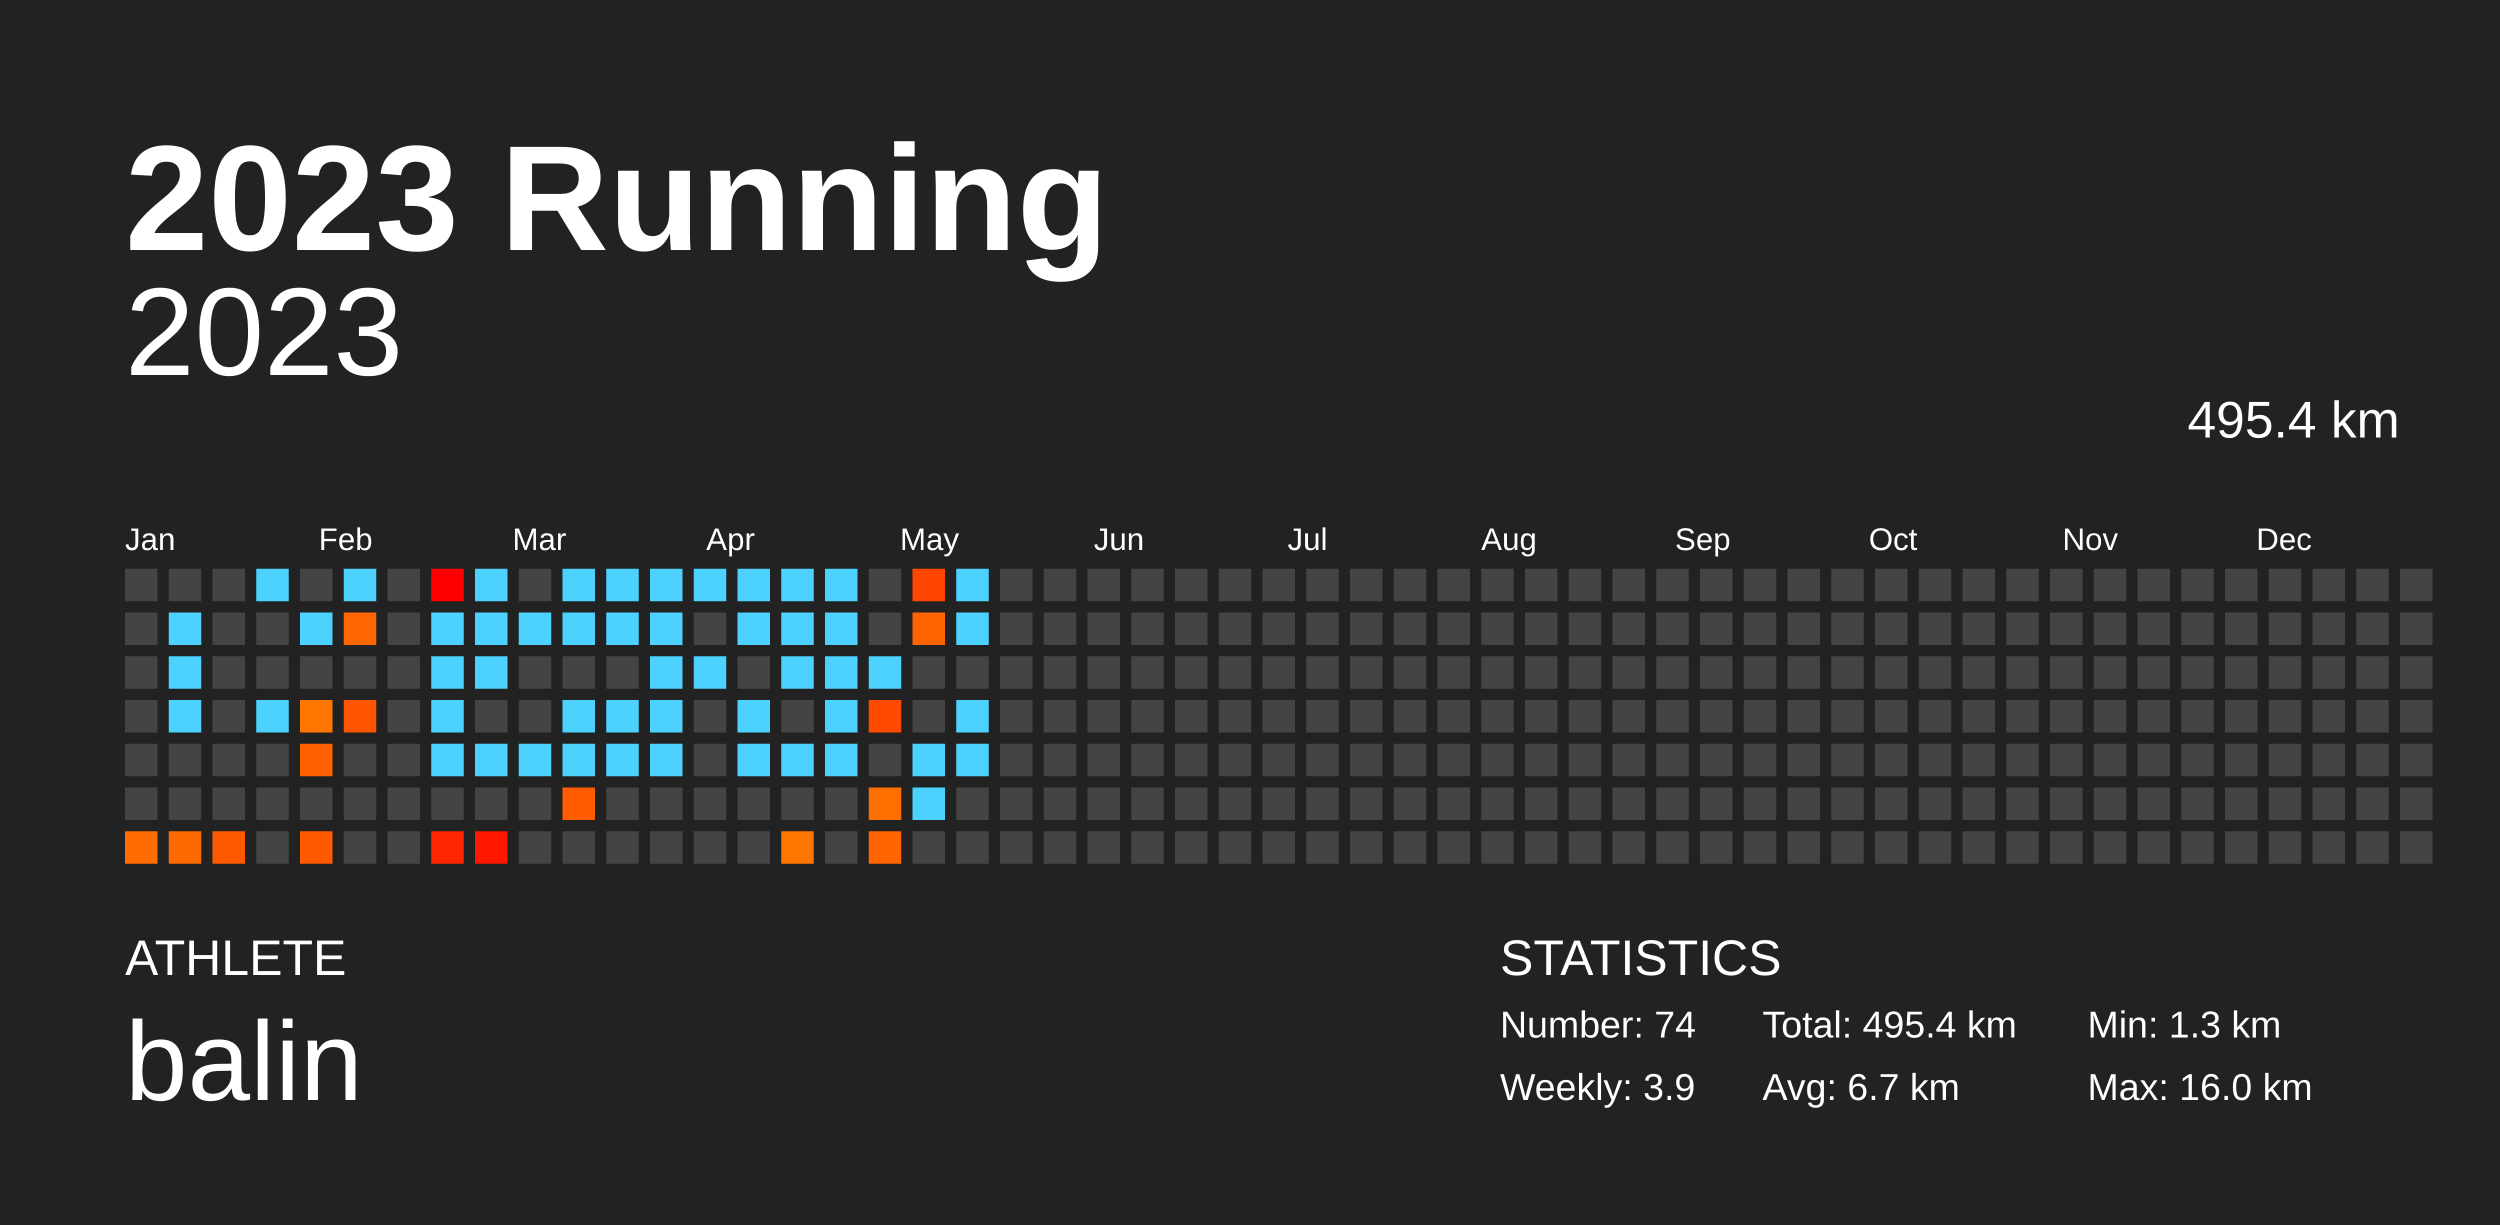
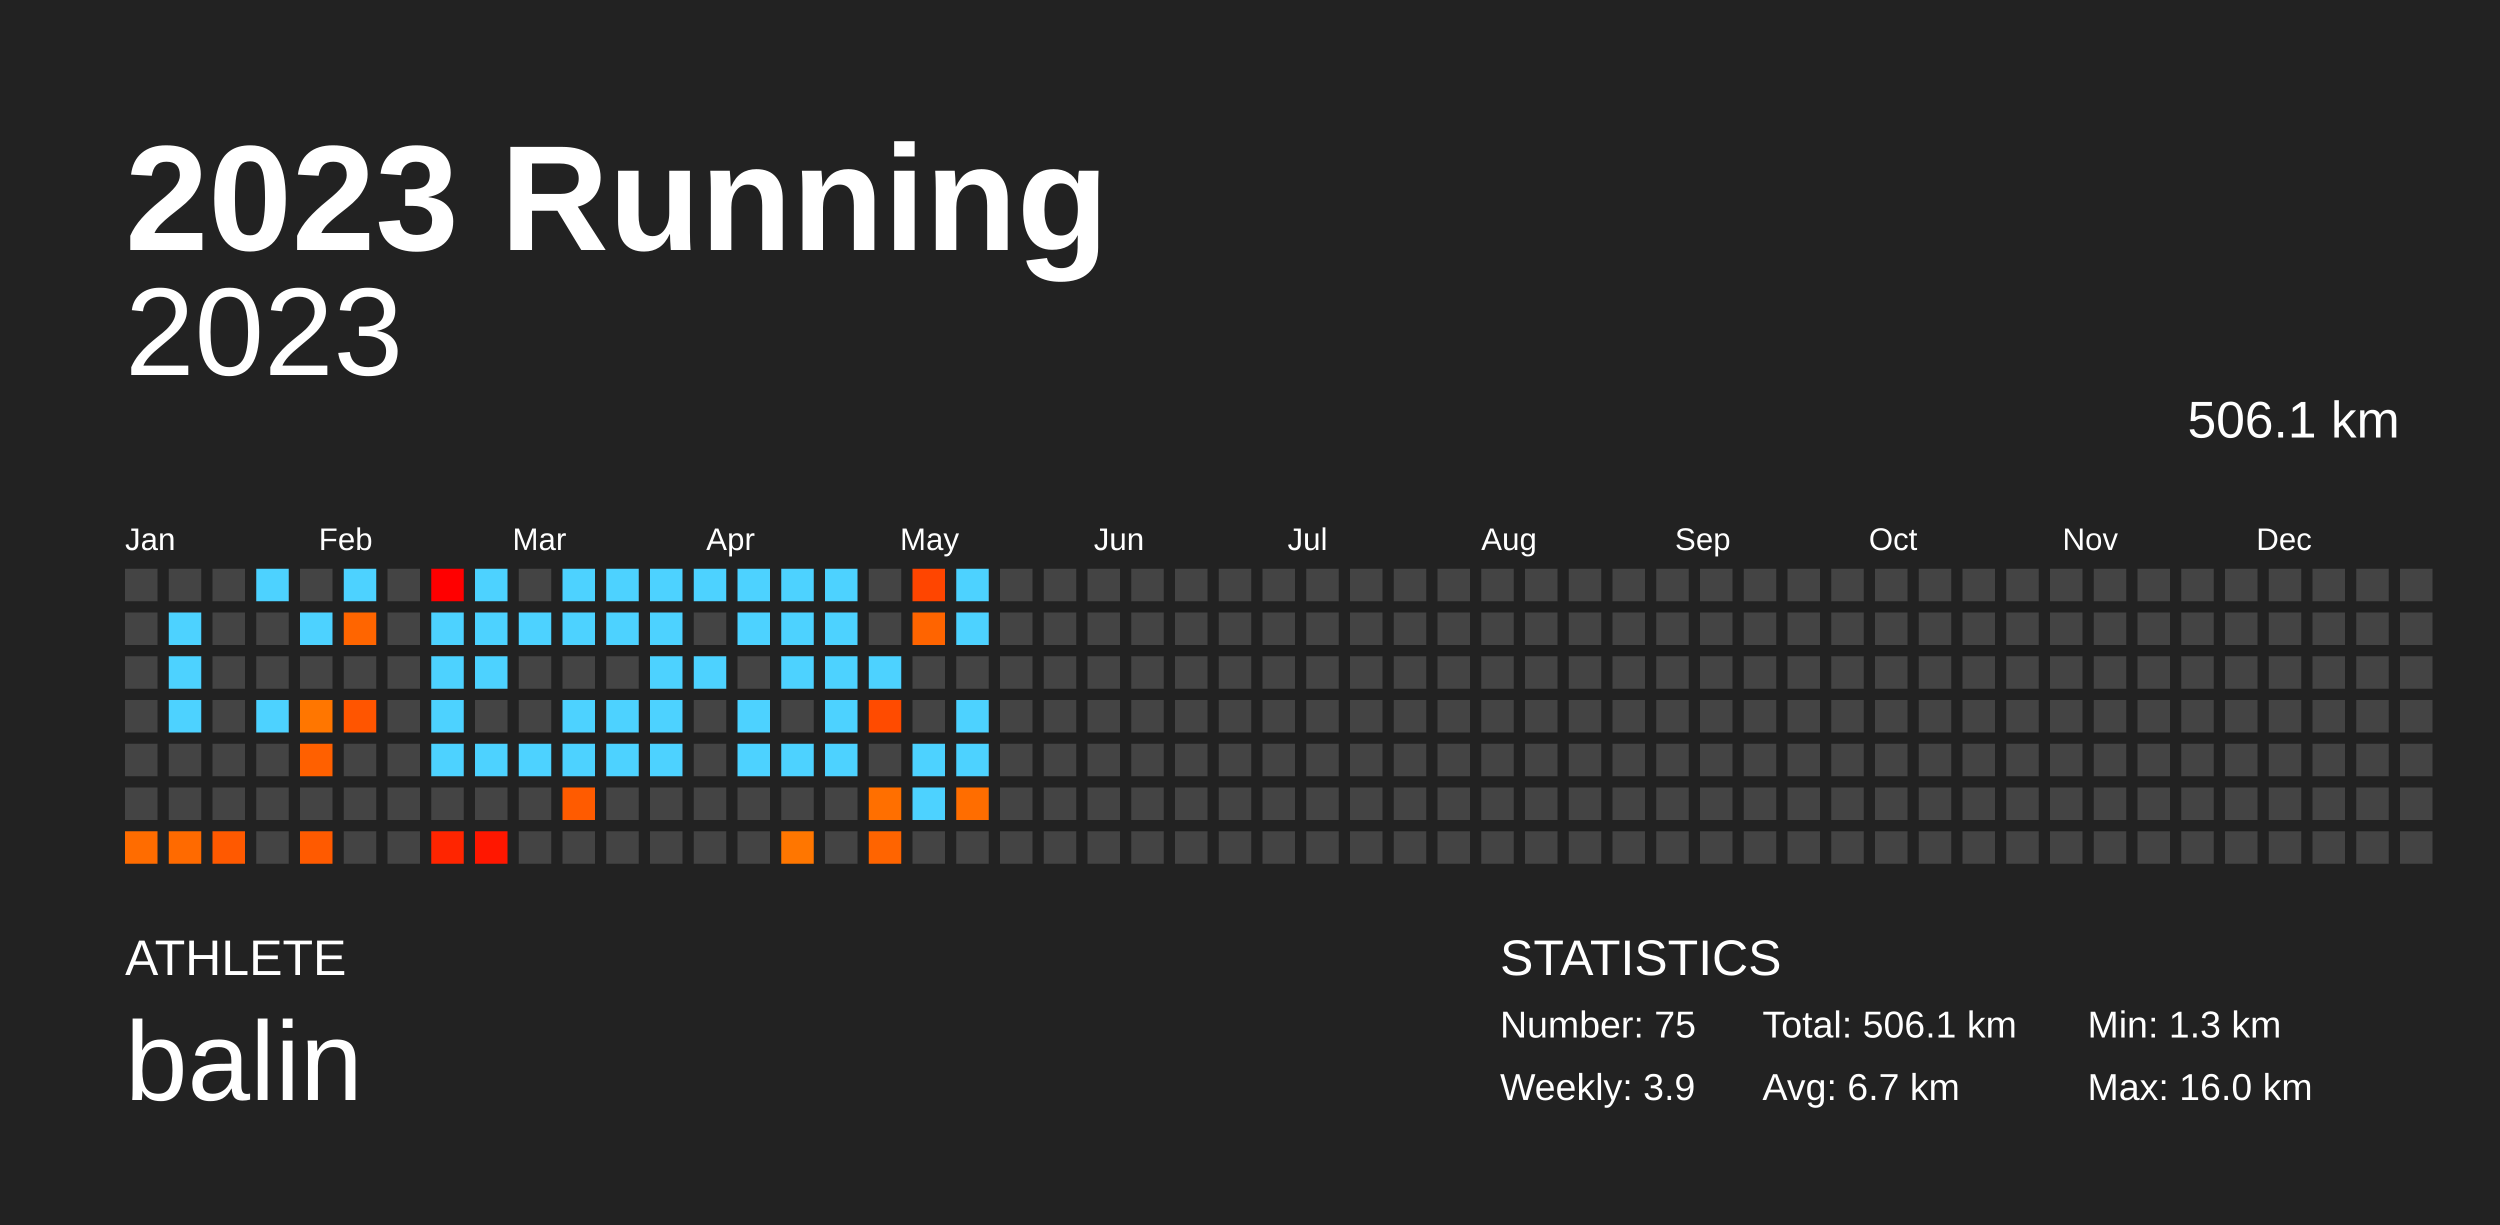
<svg xmlns="http://www.w3.org/2000/svg" baseProfile="full" height="98mm" version="1.1" viewBox="0,0,200,98" width="200mm">
  <defs />
  <rect fill="#222222" height="98" width="200" x="0" y="0" />
  <text fill="#FFFFFF" style="font-size:12px; font-family:Arial; font-weight:bold;" x="10" y="20">2023 Running</text>
  <text fill="#FFFFFF" style="font-size:4px; font-family:Arial" x="10" y="78">ATHLETE</text>
  <text fill="#FFFFFF" style="font-size:9px; font-family:Arial" x="10" y="88">balin</text>
  <text fill="#FFFFFF" style="font-size:4px; font-family:Arial" x="120" y="78">STATISTICS</text>
-   <text fill="#FFFFFF" style="font-size:3px; font-family:Arial" x="120" y="83">Number: 74</text>
+   <text fill="#FFFFFF" style="font-size:3px; font-family:Arial" x="120" y="83">Number: 75</text>
  <text fill="#FFFFFF" style="font-size:3px; font-family:Arial" x="120" y="88">Weekly: 3.9</text>
-   <text fill="#FFFFFF" style="font-size:3px; font-family:Arial" x="141" y="83">Total: 495.4 km</text>
+   <text fill="#FFFFFF" style="font-size:3px; font-family:Arial" x="141" y="83">Total: 506.1 km</text>
  <text fill="#FFFFFF" style="font-size:3px; font-family:Arial" x="141" y="88">Avg: 6.7 km</text>
  <text fill="#FFFFFF" style="font-size:3px; font-family:Arial" x="167" y="83">Min: 1.3 km</text>
  <text fill="#FFFFFF" style="font-size:3px; font-family:Arial" x="167" y="88">Max: 16.0 km</text>
  <text alignment-baseline="hanging" fill="#FFFFFF" style="font-size:10.0px; font-family:Arial;" x="10" y="30">2023</text>
-   <text alignment-baseline="hanging" fill="#FFFFFF" style="font-size:4.125px; font-family:Arial;" x="175" y="35">495.4 km</text>
+   <text alignment-baseline="hanging" fill="#FFFFFF" style="font-size:4.125px; font-family:Arial;" x="175" y="35">506.1 km</text>
  <text fill="#FFFFFF" style="font-size:2.5px; font-family:Arial" x="10.0" y="44">Jan</text>
  <text fill="#FFFFFF" style="font-size:2.5px; font-family:Arial" x="25.5" y="44">Feb</text>
  <text fill="#FFFFFF" style="font-size:2.5px; font-family:Arial" x="41.0" y="44">Mar</text>
  <text fill="#FFFFFF" style="font-size:2.5px; font-family:Arial" x="56.5" y="44">Apr</text>
  <text fill="#FFFFFF" style="font-size:2.5px; font-family:Arial" x="72.0" y="44">May</text>
  <text fill="#FFFFFF" style="font-size:2.5px; font-family:Arial" x="87.5" y="44">Jun</text>
  <text fill="#FFFFFF" style="font-size:2.5px; font-family:Arial" x="103.0" y="44">Jul</text>
  <text fill="#FFFFFF" style="font-size:2.5px; font-family:Arial" x="118.5" y="44">Aug</text>
  <text fill="#FFFFFF" style="font-size:2.5px; font-family:Arial" x="134.0" y="44">Sep</text>
  <text fill="#FFFFFF" style="font-size:2.5px; font-family:Arial" x="149.5" y="44">Oct</text>
  <text fill="#FFFFFF" style="font-size:2.5px; font-family:Arial" x="165.0" y="44">Nov</text>
  <text fill="#FFFFFF" style="font-size:2.5px; font-family:Arial" x="180.5" y="44">Dec</text>
  <rect fill="#444444" height="2.6" width="2.6" x="10.0" y="45.5" />
  <rect fill="#444444" height="2.6" width="2.6" x="10.0" y="49.0" />
  <rect fill="#444444" height="2.6" width="2.6" x="10.0" y="52.5" />
  <rect fill="#444444" height="2.6" width="2.6" x="10.0" y="56.0" />
  <rect fill="#444444" height="2.6" width="2.6" x="10.0" y="59.5" />
  <rect fill="#444444" height="2.6" width="2.6" x="10.0" y="63.0" />
  <rect fill="#ff6c00" height="2.6" width="2.6" x="10.0" y="66.5" />
  <rect fill="#444444" height="2.6" width="2.6" x="13.5" y="45.5" />
  <rect fill="#4dd2ff" height="2.6" width="2.6" x="13.5" y="49.0" />
  <rect fill="#4dd2ff" height="2.6" width="2.6" x="13.5" y="52.5" />
  <rect fill="#4dd2ff" height="2.6" width="2.6" x="13.5" y="56.0" />
  <rect fill="#444444" height="2.6" width="2.6" x="13.5" y="59.5" />
  <rect fill="#444444" height="2.6" width="2.6" x="13.5" y="63.0" />
  <rect fill="#ff6a00" height="2.6" width="2.6" x="13.5" y="66.5" />
  <rect fill="#444444" height="2.6" width="2.6" x="17.0" y="45.5" />
  <rect fill="#444444" height="2.6" width="2.6" x="17.0" y="49.0" />
  <rect fill="#444444" height="2.6" width="2.6" x="17.0" y="52.5" />
  <rect fill="#444444" height="2.6" width="2.6" x="17.0" y="56.0" />
  <rect fill="#444444" height="2.6" width="2.6" x="17.0" y="59.5" />
  <rect fill="#444444" height="2.6" width="2.6" x="17.0" y="63.0" />
  <rect fill="#ff5900" height="2.6" width="2.6" x="17.0" y="66.5" />
  <rect fill="#4dd2ff" height="2.6" width="2.6" x="20.5" y="45.5" />
  <rect fill="#444444" height="2.6" width="2.6" x="20.5" y="49.0" />
  <rect fill="#444444" height="2.6" width="2.6" x="20.5" y="52.5" />
  <rect fill="#4dd2ff" height="2.6" width="2.6" x="20.5" y="56.0" />
  <rect fill="#444444" height="2.6" width="2.6" x="20.5" y="59.5" />
  <rect fill="#444444" height="2.6" width="2.6" x="20.5" y="63.0" />
  <rect fill="#444444" height="2.6" width="2.6" x="20.5" y="66.5" />
  <rect fill="#444444" height="2.6" width="2.6" x="24.0" y="45.5" />
  <rect fill="#4dd2ff" height="2.6" width="2.6" x="24.0" y="49.0" />
  <rect fill="#444444" height="2.6" width="2.6" x="24.0" y="52.5" />
  <rect fill="#ff7600" height="2.6" width="2.6" x="24.0" y="56.0" />
  <rect fill="#ff6000" height="2.6" width="2.6" x="24.0" y="59.5" />
  <rect fill="#444444" height="2.6" width="2.6" x="24.0" y="63.0" />
  <rect fill="#ff5a00" height="2.6" width="2.6" x="24.0" y="66.5" />
  <rect fill="#4dd2ff" height="2.6" width="2.6" x="27.5" y="45.5" />
  <rect fill="#ff6500" height="2.6" width="2.6" x="27.5" y="49.0" />
  <rect fill="#444444" height="2.6" width="2.6" x="27.5" y="52.5" />
  <rect fill="#ff5500" height="2.6" width="2.6" x="27.5" y="56.0" />
  <rect fill="#444444" height="2.6" width="2.6" x="27.5" y="59.5" />
  <rect fill="#444444" height="2.6" width="2.6" x="27.5" y="63.0" />
  <rect fill="#444444" height="2.6" width="2.6" x="27.5" y="66.5" />
  <rect fill="#444444" height="2.6" width="2.6" x="31.0" y="45.5" />
  <rect fill="#444444" height="2.6" width="2.6" x="31.0" y="49.0" />
  <rect fill="#444444" height="2.6" width="2.6" x="31.0" y="52.5" />
  <rect fill="#444444" height="2.6" width="2.6" x="31.0" y="56.0" />
  <rect fill="#444444" height="2.6" width="2.6" x="31.0" y="59.5" />
  <rect fill="#444444" height="2.6" width="2.6" x="31.0" y="63.0" />
  <rect fill="#444444" height="2.6" width="2.6" x="31.0" y="66.5" />
  <rect fill="#ff0000" height="2.6" width="2.6" x="34.5" y="45.5" />
  <rect fill="#4dd2ff" height="2.6" width="2.6" x="34.5" y="49.0" />
  <rect fill="#4dd2ff" height="2.6" width="2.6" x="34.5" y="52.5" />
  <rect fill="#4dd2ff" height="2.6" width="2.6" x="34.5" y="56.0" />
  <rect fill="#4dd2ff" height="2.6" width="2.6" x="34.5" y="59.5" />
  <rect fill="#444444" height="2.6" width="2.6" x="34.5" y="63.0" />
  <rect fill="#ff2500" height="2.6" width="2.6" x="34.5" y="66.5" />
  <rect fill="#4dd2ff" height="2.6" width="2.6" x="38.0" y="45.5" />
  <rect fill="#4dd2ff" height="2.6" width="2.6" x="38.0" y="49.0" />
  <rect fill="#4dd2ff" height="2.6" width="2.6" x="38.0" y="52.5" />
  <rect fill="#444444" height="2.6" width="2.6" x="38.0" y="56.0" />
  <rect fill="#4dd2ff" height="2.6" width="2.6" x="38.0" y="59.5" />
  <rect fill="#444444" height="2.6" width="2.6" x="38.0" y="63.0" />
  <rect fill="#ff1700" height="2.6" width="2.6" x="38.0" y="66.5" />
  <rect fill="#444444" height="2.6" width="2.6" x="41.5" y="45.5" />
  <rect fill="#4dd2ff" height="2.6" width="2.6" x="41.5" y="49.0" />
  <rect fill="#444444" height="2.6" width="2.6" x="41.5" y="52.5" />
  <rect fill="#444444" height="2.6" width="2.6" x="41.5" y="56.0" />
  <rect fill="#4dd2ff" height="2.6" width="2.6" x="41.5" y="59.5" />
  <rect fill="#444444" height="2.6" width="2.6" x="41.5" y="63.0" />
  <rect fill="#444444" height="2.6" width="2.6" x="41.5" y="66.5" />
  <rect fill="#4dd2ff" height="2.6" width="2.6" x="45.0" y="45.5" />
  <rect fill="#4dd2ff" height="2.6" width="2.6" x="45.0" y="49.0" />
  <rect fill="#444444" height="2.6" width="2.6" x="45.0" y="52.5" />
  <rect fill="#4dd2ff" height="2.6" width="2.6" x="45.0" y="56.0" />
  <rect fill="#4dd2ff" height="2.6" width="2.6" x="45.0" y="59.5" />
  <rect fill="#ff5b00" height="2.6" width="2.6" x="45.0" y="63.0" />
  <rect fill="#444444" height="2.6" width="2.6" x="45.0" y="66.5" />
  <rect fill="#4dd2ff" height="2.6" width="2.6" x="48.5" y="45.5" />
  <rect fill="#4dd2ff" height="2.6" width="2.6" x="48.5" y="49.0" />
  <rect fill="#444444" height="2.6" width="2.6" x="48.5" y="52.5" />
  <rect fill="#4dd2ff" height="2.6" width="2.6" x="48.5" y="56.0" />
  <rect fill="#4dd2ff" height="2.6" width="2.6" x="48.5" y="59.5" />
  <rect fill="#444444" height="2.6" width="2.6" x="48.5" y="63.0" />
  <rect fill="#444444" height="2.6" width="2.6" x="48.5" y="66.5" />
  <rect fill="#4dd2ff" height="2.6" width="2.6" x="52.0" y="45.5" />
  <rect fill="#4dd2ff" height="2.6" width="2.6" x="52.0" y="49.0" />
  <rect fill="#4dd2ff" height="2.6" width="2.6" x="52.0" y="52.5" />
  <rect fill="#4dd2ff" height="2.6" width="2.6" x="52.0" y="56.0" />
  <rect fill="#4dd2ff" height="2.6" width="2.6" x="52.0" y="59.5" />
  <rect fill="#444444" height="2.6" width="2.6" x="52.0" y="63.0" />
  <rect fill="#444444" height="2.6" width="2.6" x="52.0" y="66.5" />
  <rect fill="#4dd2ff" height="2.6" width="2.6" x="55.5" y="45.5" />
  <rect fill="#444444" height="2.6" width="2.6" x="55.5" y="49.0" />
  <rect fill="#4dd2ff" height="2.6" width="2.6" x="55.5" y="52.5" />
  <rect fill="#444444" height="2.6" width="2.6" x="55.5" y="56.0" />
  <rect fill="#444444" height="2.6" width="2.6" x="55.5" y="59.5" />
  <rect fill="#444444" height="2.6" width="2.6" x="55.5" y="63.0" />
  <rect fill="#444444" height="2.6" width="2.6" x="55.5" y="66.5" />
  <rect fill="#4dd2ff" height="2.6" width="2.6" x="59.0" y="45.5" />
  <rect fill="#4dd2ff" height="2.6" width="2.6" x="59.0" y="49.0" />
  <rect fill="#444444" height="2.6" width="2.6" x="59.0" y="52.5" />
  <rect fill="#4dd2ff" height="2.6" width="2.6" x="59.0" y="56.0" />
  <rect fill="#4dd2ff" height="2.6" width="2.6" x="59.0" y="59.5" />
  <rect fill="#444444" height="2.6" width="2.6" x="59.0" y="63.0" />
  <rect fill="#444444" height="2.6" width="2.6" x="59.0" y="66.5" />
  <rect fill="#4dd2ff" height="2.6" width="2.6" x="62.5" y="45.5" />
  <rect fill="#4dd2ff" height="2.6" width="2.6" x="62.5" y="49.0" />
  <rect fill="#4dd2ff" height="2.6" width="2.6" x="62.5" y="52.5" />
  <rect fill="#444444" height="2.6" width="2.6" x="62.5" y="56.0" />
  <rect fill="#4dd2ff" height="2.6" width="2.6" x="62.5" y="59.5" />
  <rect fill="#444444" height="2.6" width="2.6" x="62.5" y="63.0" />
  <rect fill="#ff7600" height="2.6" width="2.6" x="62.5" y="66.5" />
  <rect fill="#4dd2ff" height="2.6" width="2.6" x="66.0" y="45.5" />
  <rect fill="#4dd2ff" height="2.6" width="2.6" x="66.0" y="49.0" />
  <rect fill="#4dd2ff" height="2.6" width="2.6" x="66.0" y="52.5" />
  <rect fill="#4dd2ff" height="2.6" width="2.6" x="66.0" y="56.0" />
  <rect fill="#4dd2ff" height="2.6" width="2.6" x="66.0" y="59.5" />
  <rect fill="#444444" height="2.6" width="2.6" x="66.0" y="63.0" />
  <rect fill="#444444" height="2.6" width="2.6" x="66.0" y="66.5" />
  <rect fill="#444444" height="2.6" width="2.6" x="69.5" y="45.5" />
  <rect fill="#444444" height="2.6" width="2.6" x="69.5" y="49.0" />
  <rect fill="#4dd2ff" height="2.6" width="2.6" x="69.5" y="52.5" />
  <rect fill="#ff4b00" height="2.6" width="2.6" x="69.5" y="56.0" />
  <rect fill="#444444" height="2.6" width="2.6" x="69.5" y="59.5" />
  <rect fill="#ff6f00" height="2.6" width="2.6" x="69.5" y="63.0" />
  <rect fill="#ff6400" height="2.6" width="2.6" x="69.5" y="66.5" />
  <rect fill="#ff4500" height="2.6" width="2.6" x="73.0" y="45.5" />
  <rect fill="#ff6400" height="2.6" width="2.6" x="73.0" y="49.0" />
  <rect fill="#444444" height="2.6" width="2.6" x="73.0" y="52.5" />
  <rect fill="#444444" height="2.6" width="2.6" x="73.0" y="56.0" />
  <rect fill="#4dd2ff" height="2.6" width="2.6" x="73.0" y="59.5" />
  <rect fill="#4dd2ff" height="2.6" width="2.6" x="73.0" y="63.0" />
  <rect fill="#444444" height="2.6" width="2.6" x="73.0" y="66.5" />
  <rect fill="#4dd2ff" height="2.6" width="2.6" x="76.5" y="45.5" />
  <rect fill="#4dd2ff" height="2.6" width="2.6" x="76.5" y="49.0" />
  <rect fill="#444444" height="2.6" width="2.6" x="76.5" y="52.5" />
  <rect fill="#4dd2ff" height="2.6" width="2.6" x="76.5" y="56.0" />
  <rect fill="#4dd2ff" height="2.6" width="2.6" x="76.5" y="59.5" />
-   <rect fill="#444444" height="2.6" width="2.6" x="76.5" y="63.0" />
+   <rect fill="#ff6d00" height="2.6" width="2.6" x="76.5" y="63.0" />
  <rect fill="#444444" height="2.6" width="2.6" x="76.5" y="66.5" />
  <rect fill="#444444" height="2.6" width="2.6" x="80.0" y="45.5" />
  <rect fill="#444444" height="2.6" width="2.6" x="80.0" y="49.0" />
  <rect fill="#444444" height="2.6" width="2.6" x="80.0" y="52.5" />
  <rect fill="#444444" height="2.6" width="2.6" x="80.0" y="56.0" />
  <rect fill="#444444" height="2.6" width="2.6" x="80.0" y="59.5" />
  <rect fill="#444444" height="2.6" width="2.6" x="80.0" y="63.0" />
  <rect fill="#444444" height="2.6" width="2.6" x="80.0" y="66.5" />
  <rect fill="#444444" height="2.6" width="2.6" x="83.5" y="45.5" />
  <rect fill="#444444" height="2.6" width="2.6" x="83.5" y="49.0" />
  <rect fill="#444444" height="2.6" width="2.6" x="83.5" y="52.5" />
  <rect fill="#444444" height="2.6" width="2.6" x="83.5" y="56.0" />
  <rect fill="#444444" height="2.6" width="2.6" x="83.5" y="59.5" />
  <rect fill="#444444" height="2.6" width="2.6" x="83.5" y="63.0" />
  <rect fill="#444444" height="2.6" width="2.6" x="83.5" y="66.5" />
  <rect fill="#444444" height="2.6" width="2.6" x="87.0" y="45.5" />
  <rect fill="#444444" height="2.6" width="2.6" x="87.0" y="49.0" />
  <rect fill="#444444" height="2.6" width="2.6" x="87.0" y="52.5" />
  <rect fill="#444444" height="2.6" width="2.6" x="87.0" y="56.0" />
  <rect fill="#444444" height="2.6" width="2.6" x="87.0" y="59.5" />
  <rect fill="#444444" height="2.6" width="2.6" x="87.0" y="63.0" />
  <rect fill="#444444" height="2.6" width="2.6" x="87.0" y="66.5" />
  <rect fill="#444444" height="2.6" width="2.6" x="90.5" y="45.5" />
  <rect fill="#444444" height="2.6" width="2.6" x="90.5" y="49.0" />
  <rect fill="#444444" height="2.6" width="2.6" x="90.5" y="52.5" />
  <rect fill="#444444" height="2.6" width="2.6" x="90.5" y="56.0" />
  <rect fill="#444444" height="2.6" width="2.6" x="90.5" y="59.5" />
  <rect fill="#444444" height="2.6" width="2.6" x="90.5" y="63.0" />
  <rect fill="#444444" height="2.6" width="2.6" x="90.5" y="66.5" />
  <rect fill="#444444" height="2.6" width="2.6" x="94.0" y="45.5" />
  <rect fill="#444444" height="2.6" width="2.6" x="94.0" y="49.0" />
  <rect fill="#444444" height="2.6" width="2.6" x="94.0" y="52.5" />
  <rect fill="#444444" height="2.6" width="2.6" x="94.0" y="56.0" />
  <rect fill="#444444" height="2.6" width="2.6" x="94.0" y="59.5" />
  <rect fill="#444444" height="2.6" width="2.6" x="94.0" y="63.0" />
  <rect fill="#444444" height="2.6" width="2.6" x="94.0" y="66.5" />
  <rect fill="#444444" height="2.6" width="2.6" x="97.5" y="45.5" />
  <rect fill="#444444" height="2.6" width="2.6" x="97.5" y="49.0" />
  <rect fill="#444444" height="2.6" width="2.6" x="97.5" y="52.5" />
  <rect fill="#444444" height="2.6" width="2.6" x="97.5" y="56.0" />
  <rect fill="#444444" height="2.6" width="2.6" x="97.5" y="59.5" />
  <rect fill="#444444" height="2.6" width="2.6" x="97.5" y="63.0" />
  <rect fill="#444444" height="2.6" width="2.6" x="97.5" y="66.5" />
  <rect fill="#444444" height="2.6" width="2.6" x="101.0" y="45.5" />
  <rect fill="#444444" height="2.6" width="2.6" x="101.0" y="49.0" />
  <rect fill="#444444" height="2.6" width="2.6" x="101.0" y="52.5" />
  <rect fill="#444444" height="2.6" width="2.6" x="101.0" y="56.0" />
  <rect fill="#444444" height="2.6" width="2.6" x="101.0" y="59.5" />
  <rect fill="#444444" height="2.6" width="2.6" x="101.0" y="63.0" />
  <rect fill="#444444" height="2.6" width="2.6" x="101.0" y="66.5" />
  <rect fill="#444444" height="2.6" width="2.6" x="104.5" y="45.5" />
  <rect fill="#444444" height="2.6" width="2.6" x="104.5" y="49.0" />
  <rect fill="#444444" height="2.6" width="2.6" x="104.5" y="52.5" />
  <rect fill="#444444" height="2.6" width="2.6" x="104.5" y="56.0" />
  <rect fill="#444444" height="2.6" width="2.6" x="104.5" y="59.5" />
  <rect fill="#444444" height="2.6" width="2.6" x="104.5" y="63.0" />
  <rect fill="#444444" height="2.6" width="2.6" x="104.5" y="66.5" />
  <rect fill="#444444" height="2.6" width="2.6" x="108.0" y="45.5" />
  <rect fill="#444444" height="2.6" width="2.6" x="108.0" y="49.0" />
  <rect fill="#444444" height="2.6" width="2.6" x="108.0" y="52.5" />
  <rect fill="#444444" height="2.6" width="2.6" x="108.0" y="56.0" />
  <rect fill="#444444" height="2.6" width="2.6" x="108.0" y="59.5" />
  <rect fill="#444444" height="2.6" width="2.6" x="108.0" y="63.0" />
  <rect fill="#444444" height="2.6" width="2.6" x="108.0" y="66.5" />
  <rect fill="#444444" height="2.6" width="2.6" x="111.5" y="45.5" />
  <rect fill="#444444" height="2.6" width="2.6" x="111.5" y="49.0" />
  <rect fill="#444444" height="2.6" width="2.6" x="111.5" y="52.5" />
  <rect fill="#444444" height="2.6" width="2.6" x="111.5" y="56.0" />
  <rect fill="#444444" height="2.6" width="2.6" x="111.5" y="59.5" />
  <rect fill="#444444" height="2.6" width="2.6" x="111.5" y="63.0" />
  <rect fill="#444444" height="2.6" width="2.6" x="111.5" y="66.5" />
  <rect fill="#444444" height="2.6" width="2.6" x="115.0" y="45.5" />
  <rect fill="#444444" height="2.6" width="2.6" x="115.0" y="49.0" />
  <rect fill="#444444" height="2.6" width="2.6" x="115.0" y="52.5" />
  <rect fill="#444444" height="2.6" width="2.6" x="115.0" y="56.0" />
  <rect fill="#444444" height="2.6" width="2.6" x="115.0" y="59.5" />
  <rect fill="#444444" height="2.6" width="2.6" x="115.0" y="63.0" />
  <rect fill="#444444" height="2.6" width="2.6" x="115.0" y="66.5" />
  <rect fill="#444444" height="2.6" width="2.6" x="118.5" y="45.5" />
  <rect fill="#444444" height="2.6" width="2.6" x="118.5" y="49.0" />
  <rect fill="#444444" height="2.6" width="2.6" x="118.5" y="52.5" />
  <rect fill="#444444" height="2.6" width="2.6" x="118.5" y="56.0" />
  <rect fill="#444444" height="2.6" width="2.6" x="118.5" y="59.5" />
  <rect fill="#444444" height="2.6" width="2.6" x="118.5" y="63.0" />
  <rect fill="#444444" height="2.6" width="2.6" x="118.5" y="66.5" />
  <rect fill="#444444" height="2.6" width="2.6" x="122.0" y="45.5" />
  <rect fill="#444444" height="2.6" width="2.6" x="122.0" y="49.0" />
  <rect fill="#444444" height="2.6" width="2.6" x="122.0" y="52.5" />
  <rect fill="#444444" height="2.6" width="2.6" x="122.0" y="56.0" />
  <rect fill="#444444" height="2.6" width="2.6" x="122.0" y="59.5" />
  <rect fill="#444444" height="2.6" width="2.6" x="122.0" y="63.0" />
  <rect fill="#444444" height="2.6" width="2.6" x="122.0" y="66.5" />
  <rect fill="#444444" height="2.6" width="2.6" x="125.5" y="45.5" />
  <rect fill="#444444" height="2.6" width="2.6" x="125.5" y="49.0" />
  <rect fill="#444444" height="2.6" width="2.6" x="125.5" y="52.5" />
  <rect fill="#444444" height="2.6" width="2.6" x="125.5" y="56.0" />
  <rect fill="#444444" height="2.6" width="2.6" x="125.5" y="59.5" />
  <rect fill="#444444" height="2.6" width="2.6" x="125.5" y="63.0" />
  <rect fill="#444444" height="2.6" width="2.6" x="125.5" y="66.5" />
  <rect fill="#444444" height="2.6" width="2.6" x="129.0" y="45.5" />
  <rect fill="#444444" height="2.6" width="2.6" x="129.0" y="49.0" />
  <rect fill="#444444" height="2.6" width="2.6" x="129.0" y="52.5" />
  <rect fill="#444444" height="2.6" width="2.6" x="129.0" y="56.0" />
  <rect fill="#444444" height="2.6" width="2.6" x="129.0" y="59.5" />
  <rect fill="#444444" height="2.6" width="2.6" x="129.0" y="63.0" />
  <rect fill="#444444" height="2.6" width="2.6" x="129.0" y="66.5" />
  <rect fill="#444444" height="2.6" width="2.6" x="132.5" y="45.5" />
  <rect fill="#444444" height="2.6" width="2.6" x="132.5" y="49.0" />
  <rect fill="#444444" height="2.6" width="2.6" x="132.5" y="52.5" />
  <rect fill="#444444" height="2.6" width="2.6" x="132.5" y="56.0" />
  <rect fill="#444444" height="2.6" width="2.6" x="132.5" y="59.5" />
  <rect fill="#444444" height="2.6" width="2.6" x="132.5" y="63.0" />
  <rect fill="#444444" height="2.6" width="2.6" x="132.5" y="66.5" />
  <rect fill="#444444" height="2.6" width="2.6" x="136.0" y="45.5" />
  <rect fill="#444444" height="2.6" width="2.6" x="136.0" y="49.0" />
  <rect fill="#444444" height="2.6" width="2.6" x="136.0" y="52.5" />
  <rect fill="#444444" height="2.6" width="2.6" x="136.0" y="56.0" />
  <rect fill="#444444" height="2.6" width="2.6" x="136.0" y="59.5" />
  <rect fill="#444444" height="2.6" width="2.6" x="136.0" y="63.0" />
  <rect fill="#444444" height="2.6" width="2.6" x="136.0" y="66.5" />
  <rect fill="#444444" height="2.6" width="2.6" x="139.5" y="45.5" />
  <rect fill="#444444" height="2.6" width="2.6" x="139.5" y="49.0" />
  <rect fill="#444444" height="2.6" width="2.6" x="139.5" y="52.5" />
  <rect fill="#444444" height="2.6" width="2.6" x="139.5" y="56.0" />
  <rect fill="#444444" height="2.6" width="2.6" x="139.5" y="59.5" />
  <rect fill="#444444" height="2.6" width="2.6" x="139.5" y="63.0" />
  <rect fill="#444444" height="2.6" width="2.6" x="139.5" y="66.5" />
  <rect fill="#444444" height="2.6" width="2.6" x="143.0" y="45.5" />
  <rect fill="#444444" height="2.6" width="2.6" x="143.0" y="49.0" />
  <rect fill="#444444" height="2.6" width="2.6" x="143.0" y="52.5" />
  <rect fill="#444444" height="2.6" width="2.6" x="143.0" y="56.0" />
  <rect fill="#444444" height="2.6" width="2.6" x="143.0" y="59.5" />
  <rect fill="#444444" height="2.6" width="2.6" x="143.0" y="63.0" />
  <rect fill="#444444" height="2.6" width="2.6" x="143.0" y="66.5" />
  <rect fill="#444444" height="2.6" width="2.6" x="146.5" y="45.5" />
  <rect fill="#444444" height="2.6" width="2.6" x="146.5" y="49.0" />
  <rect fill="#444444" height="2.6" width="2.6" x="146.5" y="52.5" />
  <rect fill="#444444" height="2.6" width="2.6" x="146.5" y="56.0" />
  <rect fill="#444444" height="2.6" width="2.6" x="146.5" y="59.5" />
  <rect fill="#444444" height="2.6" width="2.6" x="146.5" y="63.0" />
  <rect fill="#444444" height="2.6" width="2.6" x="146.5" y="66.5" />
  <rect fill="#444444" height="2.6" width="2.6" x="150.0" y="45.5" />
  <rect fill="#444444" height="2.6" width="2.6" x="150.0" y="49.0" />
  <rect fill="#444444" height="2.6" width="2.6" x="150.0" y="52.5" />
  <rect fill="#444444" height="2.6" width="2.6" x="150.0" y="56.0" />
  <rect fill="#444444" height="2.6" width="2.6" x="150.0" y="59.5" />
  <rect fill="#444444" height="2.6" width="2.6" x="150.0" y="63.0" />
  <rect fill="#444444" height="2.6" width="2.6" x="150.0" y="66.5" />
  <rect fill="#444444" height="2.6" width="2.6" x="153.5" y="45.5" />
  <rect fill="#444444" height="2.6" width="2.6" x="153.5" y="49.0" />
  <rect fill="#444444" height="2.6" width="2.6" x="153.5" y="52.5" />
  <rect fill="#444444" height="2.6" width="2.6" x="153.5" y="56.0" />
  <rect fill="#444444" height="2.6" width="2.6" x="153.5" y="59.5" />
  <rect fill="#444444" height="2.6" width="2.6" x="153.5" y="63.0" />
  <rect fill="#444444" height="2.6" width="2.6" x="153.5" y="66.5" />
  <rect fill="#444444" height="2.6" width="2.6" x="157.0" y="45.5" />
  <rect fill="#444444" height="2.6" width="2.6" x="157.0" y="49.0" />
  <rect fill="#444444" height="2.6" width="2.6" x="157.0" y="52.5" />
  <rect fill="#444444" height="2.6" width="2.6" x="157.0" y="56.0" />
  <rect fill="#444444" height="2.6" width="2.6" x="157.0" y="59.5" />
  <rect fill="#444444" height="2.6" width="2.6" x="157.0" y="63.0" />
  <rect fill="#444444" height="2.6" width="2.6" x="157.0" y="66.5" />
  <rect fill="#444444" height="2.6" width="2.6" x="160.5" y="45.5" />
  <rect fill="#444444" height="2.6" width="2.6" x="160.5" y="49.0" />
  <rect fill="#444444" height="2.6" width="2.6" x="160.5" y="52.5" />
  <rect fill="#444444" height="2.6" width="2.6" x="160.5" y="56.0" />
  <rect fill="#444444" height="2.6" width="2.6" x="160.5" y="59.5" />
  <rect fill="#444444" height="2.6" width="2.6" x="160.5" y="63.0" />
  <rect fill="#444444" height="2.6" width="2.6" x="160.5" y="66.5" />
  <rect fill="#444444" height="2.6" width="2.6" x="164.0" y="45.5" />
  <rect fill="#444444" height="2.6" width="2.6" x="164.0" y="49.0" />
  <rect fill="#444444" height="2.6" width="2.6" x="164.0" y="52.5" />
  <rect fill="#444444" height="2.6" width="2.6" x="164.0" y="56.0" />
  <rect fill="#444444" height="2.6" width="2.6" x="164.0" y="59.5" />
  <rect fill="#444444" height="2.6" width="2.6" x="164.0" y="63.0" />
  <rect fill="#444444" height="2.6" width="2.6" x="164.0" y="66.5" />
  <rect fill="#444444" height="2.6" width="2.6" x="167.5" y="45.5" />
  <rect fill="#444444" height="2.6" width="2.6" x="167.5" y="49.0" />
  <rect fill="#444444" height="2.6" width="2.6" x="167.5" y="52.5" />
  <rect fill="#444444" height="2.6" width="2.6" x="167.5" y="56.0" />
  <rect fill="#444444" height="2.6" width="2.6" x="167.5" y="59.5" />
  <rect fill="#444444" height="2.6" width="2.6" x="167.5" y="63.0" />
  <rect fill="#444444" height="2.6" width="2.6" x="167.5" y="66.5" />
  <rect fill="#444444" height="2.6" width="2.6" x="171.0" y="45.5" />
  <rect fill="#444444" height="2.6" width="2.6" x="171.0" y="49.0" />
  <rect fill="#444444" height="2.6" width="2.6" x="171.0" y="52.5" />
  <rect fill="#444444" height="2.6" width="2.6" x="171.0" y="56.0" />
  <rect fill="#444444" height="2.6" width="2.6" x="171.0" y="59.5" />
  <rect fill="#444444" height="2.6" width="2.6" x="171.0" y="63.0" />
  <rect fill="#444444" height="2.6" width="2.6" x="171.0" y="66.5" />
  <rect fill="#444444" height="2.6" width="2.6" x="174.5" y="45.5" />
  <rect fill="#444444" height="2.6" width="2.6" x="174.5" y="49.0" />
  <rect fill="#444444" height="2.6" width="2.6" x="174.5" y="52.5" />
  <rect fill="#444444" height="2.6" width="2.6" x="174.5" y="56.0" />
  <rect fill="#444444" height="2.6" width="2.6" x="174.5" y="59.5" />
  <rect fill="#444444" height="2.6" width="2.6" x="174.5" y="63.0" />
  <rect fill="#444444" height="2.6" width="2.6" x="174.5" y="66.5" />
  <rect fill="#444444" height="2.6" width="2.6" x="178.0" y="45.5" />
  <rect fill="#444444" height="2.6" width="2.6" x="178.0" y="49.0" />
  <rect fill="#444444" height="2.6" width="2.6" x="178.0" y="52.5" />
  <rect fill="#444444" height="2.6" width="2.6" x="178.0" y="56.0" />
  <rect fill="#444444" height="2.6" width="2.6" x="178.0" y="59.5" />
  <rect fill="#444444" height="2.6" width="2.6" x="178.0" y="63.0" />
  <rect fill="#444444" height="2.6" width="2.6" x="178.0" y="66.5" />
  <rect fill="#444444" height="2.6" width="2.6" x="181.5" y="45.5" />
  <rect fill="#444444" height="2.6" width="2.6" x="181.5" y="49.0" />
  <rect fill="#444444" height="2.6" width="2.6" x="181.5" y="52.5" />
  <rect fill="#444444" height="2.6" width="2.6" x="181.5" y="56.0" />
  <rect fill="#444444" height="2.6" width="2.6" x="181.5" y="59.5" />
  <rect fill="#444444" height="2.6" width="2.6" x="181.5" y="63.0" />
  <rect fill="#444444" height="2.6" width="2.6" x="181.5" y="66.5" />
  <rect fill="#444444" height="2.6" width="2.6" x="185.0" y="45.5" />
  <rect fill="#444444" height="2.6" width="2.6" x="185.0" y="49.0" />
  <rect fill="#444444" height="2.6" width="2.6" x="185.0" y="52.5" />
  <rect fill="#444444" height="2.6" width="2.6" x="185.0" y="56.0" />
  <rect fill="#444444" height="2.6" width="2.6" x="185.0" y="59.5" />
  <rect fill="#444444" height="2.6" width="2.6" x="185.0" y="63.0" />
  <rect fill="#444444" height="2.6" width="2.6" x="185.0" y="66.5" />
  <rect fill="#444444" height="2.6" width="2.6" x="188.5" y="45.5" />
  <rect fill="#444444" height="2.6" width="2.6" x="188.5" y="49.0" />
  <rect fill="#444444" height="2.6" width="2.6" x="188.5" y="52.5" />
  <rect fill="#444444" height="2.6" width="2.6" x="188.5" y="56.0" />
  <rect fill="#444444" height="2.6" width="2.6" x="188.5" y="59.5" />
  <rect fill="#444444" height="2.6" width="2.6" x="188.5" y="63.0" />
  <rect fill="#444444" height="2.6" width="2.6" x="188.5" y="66.5" />
  <rect fill="#444444" height="2.6" width="2.6" x="192.0" y="45.5" />
  <rect fill="#444444" height="2.6" width="2.6" x="192.0" y="49.0" />
  <rect fill="#444444" height="2.6" width="2.6" x="192.0" y="52.5" />
  <rect fill="#444444" height="2.6" width="2.6" x="192.0" y="56.0" />
  <rect fill="#444444" height="2.6" width="2.6" x="192.0" y="59.5" />
  <rect fill="#444444" height="2.6" width="2.6" x="192.0" y="63.0" />
  <rect fill="#444444" height="2.6" width="2.6" x="192.0" y="66.5" />
</svg>
